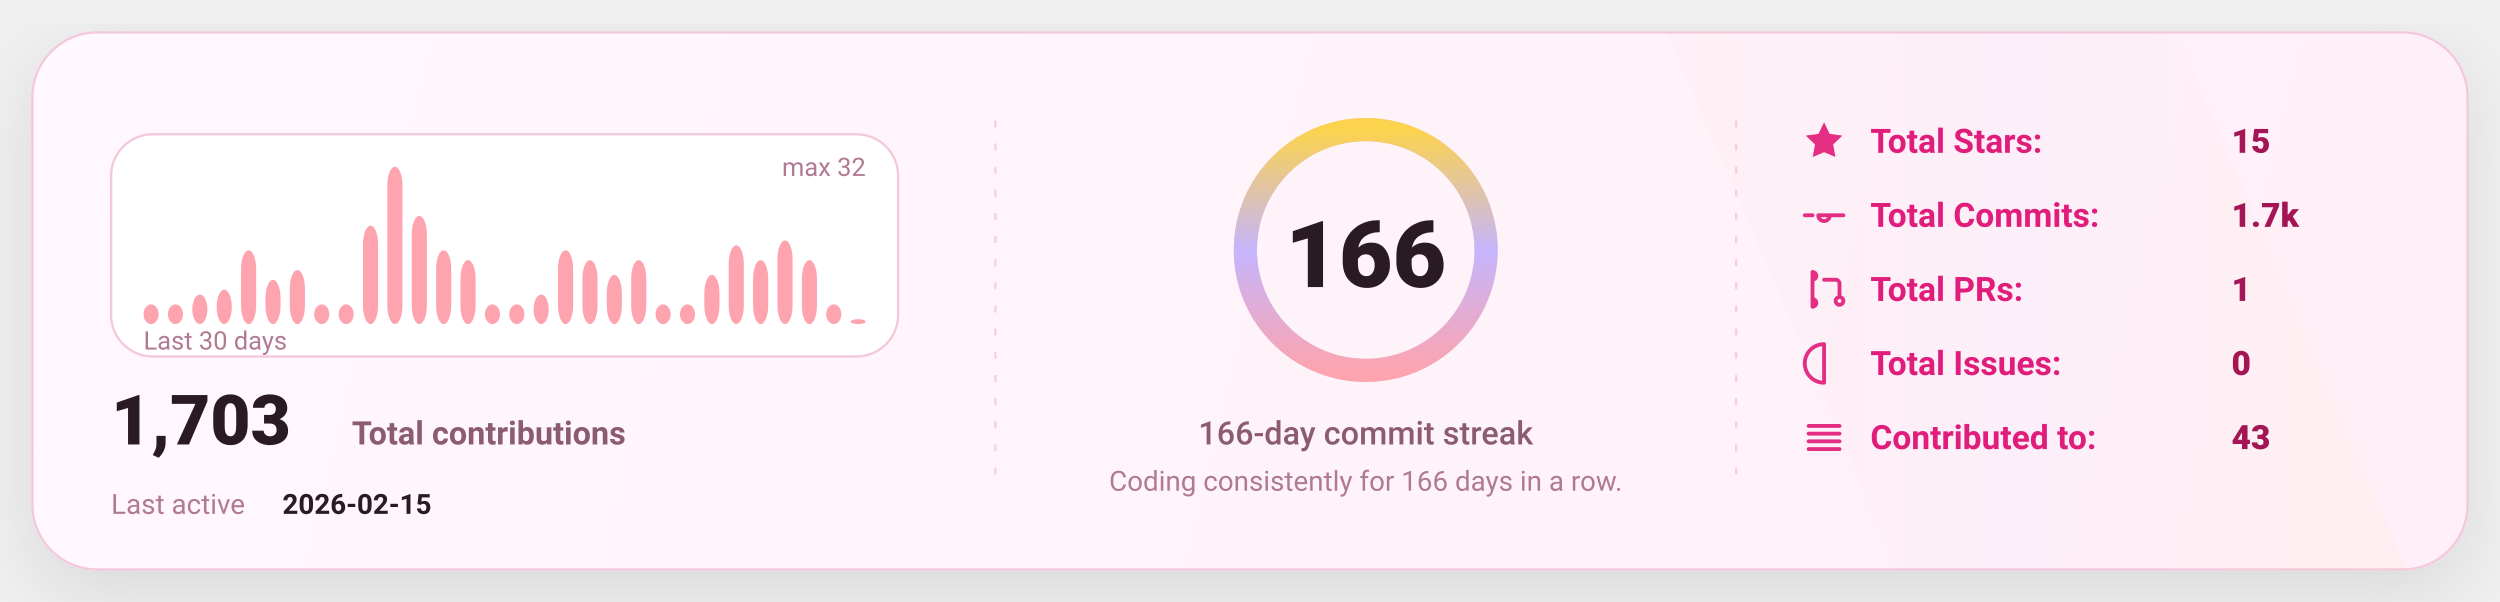
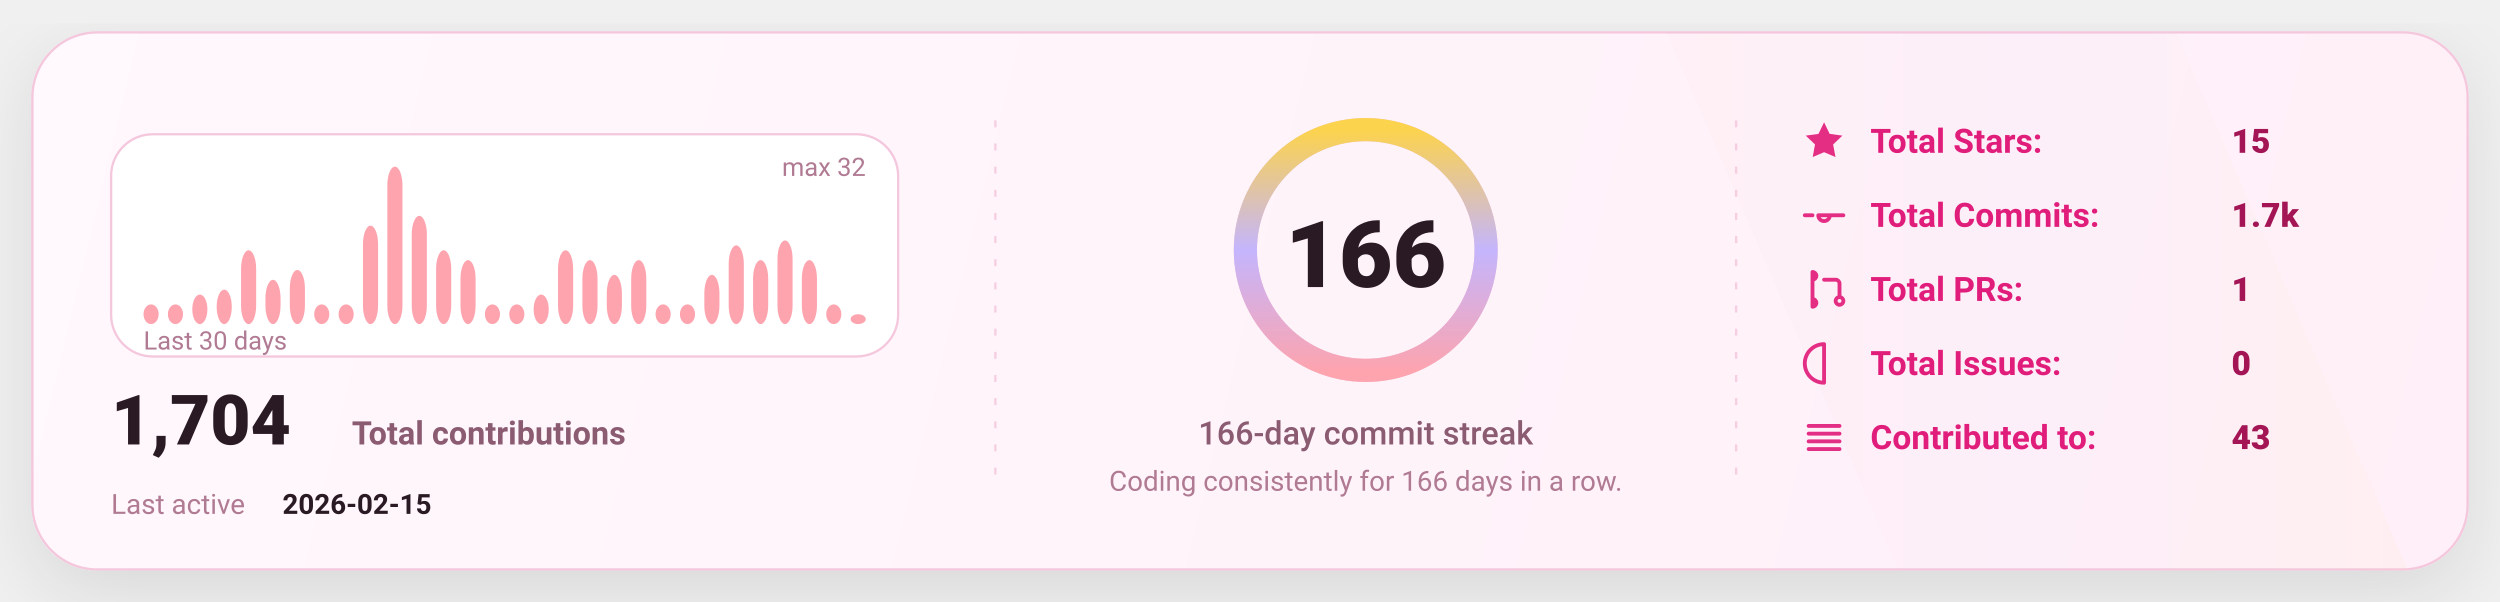
<svg xmlns="http://www.w3.org/2000/svg" width="1080" height="260" viewBox="0 0 1080 260" fill="none" role="img" aria-label="GitHub stats card">
  <defs>
    <linearGradient id="bg" x1="0" y1="0" x2="1080" y2="260" gradientUnits="userSpaceOnUse">
      <stop stop-color="#FFF8FC" />
      <stop offset="1" stop-color="#FFEFF8" />
    </linearGradient>
    <linearGradient id="accent" x1="0" y1="0" x2="1" y2="0">
      <stop offset="0" stop-color="#FDA4AF" />
      <stop offset="0.5" stop-color="#C4B5FD" />
      <stop offset="1" stop-color="#FCD34D" />
    </linearGradient>
    <linearGradient id="chartFill" x1="0" y1="0" x2="0" y2="1">
      <stop stop-color="#FDA4AF" stop-opacity="0.18" />
      <stop offset="1" stop-color="#FDA4AF" stop-opacity="0" />
    </linearGradient>
    <filter id="shadow" x="-20%" y="-20%" width="140%" height="140%">
      <feDropShadow dx="0" dy="10" stdDeviation="16" flood-color="#000000" flood-opacity="0.1" />
    </filter>
    <style>
      text { font-family: "Comic Sans MS","Trebuchet MS","Segoe UI",system-ui,-apple-system,Roboto,Helvetica,Arial,sans-serif; dominant-baseline: alphabetic; }
    </style>
  </defs>
  <rect x="14" y="14" width="1052" height="232" rx="28" fill="url(#bg)" stroke="#F4C7DD" stroke-width="1" filter="url(#shadow)" />
  <path d="M720 14     L940 14     L1040 246     L820 246 Z" fill="url(#accent)" opacity="0.04" />
  <line x1="430" y1="52" x2="430" y2="208" stroke="#F4C7DD" stroke-width="1" stroke-dasharray="3 7" opacity="0.85" />
  <line x1="430" y1="52" x2="430" y2="208" stroke="url(#accent)" stroke-width="1.4" stroke-dasharray="2 7" opacity="0.65" />
  <line x1="750" y1="52" x2="750" y2="208" stroke="#F4C7DD" stroke-width="1" stroke-dasharray="3 7" opacity="0.85" />
  <line x1="750" y1="52" x2="750" y2="208" stroke="url(#accent)" stroke-width="1.4" stroke-dasharray="2 7" opacity="0.65" />
  <g transform="translate(48,58)">
    <rect x="0" y="0" width="340" height="96" rx="18" fill="#FFFFFF" stroke="#F4C7DD" />
    <rect x="14.00" y="73.50" width="6.53" height="8.50" rx="8.00" fill="#FDA4AF" />
    <rect x="24.53" y="73.50" width="6.53" height="8.50" rx="8.00" fill="#FDA4AF" />
    <rect x="35.07" y="69.25" width="6.53" height="12.75" rx="8.00" fill="#FDA4AF" />
    <rect x="45.60" y="67.13" width="6.53" height="14.88" rx="8.00" fill="#FDA4AF" />
    <rect x="56.13" y="50.13" width="6.53" height="31.88" rx="8.00" fill="#FDA4AF" />
    <rect x="66.67" y="62.88" width="6.53" height="19.13" rx="8.00" fill="#FDA4AF" />
    <rect x="77.20" y="58.63" width="6.53" height="23.38" rx="8.00" fill="#FDA4AF" />
    <rect x="87.73" y="73.50" width="6.53" height="8.50" rx="8.00" fill="#FDA4AF" />
    <rect x="98.27" y="73.50" width="6.53" height="8.50" rx="8.00" fill="#FDA4AF" />
    <rect x="108.80" y="39.50" width="6.53" height="42.50" rx="8.00" fill="#FDA4AF" />
    <rect x="119.33" y="14.00" width="6.53" height="68.00" rx="8.00" fill="#FDA4AF" />
    <rect x="129.87" y="35.25" width="6.53" height="46.75" rx="8.00" fill="#FDA4AF" />
    <rect x="140.40" y="50.13" width="6.53" height="31.88" rx="8.00" fill="#FDA4AF" />
    <rect x="150.93" y="54.38" width="6.53" height="27.63" rx="8.00" fill="#FDA4AF" />
    <rect x="161.47" y="73.50" width="6.53" height="8.50" rx="8.00" fill="#FDA4AF" />
    <rect x="172.00" y="73.50" width="6.53" height="8.50" rx="8.00" fill="#FDA4AF" />
    <rect x="182.53" y="69.25" width="6.53" height="12.75" rx="8.00" fill="#FDA4AF" />
    <rect x="193.07" y="50.13" width="6.53" height="31.88" rx="8.00" fill="#FDA4AF" />
    <rect x="203.60" y="54.38" width="6.53" height="27.63" rx="8.00" fill="#FDA4AF" />
    <rect x="214.13" y="60.75" width="6.53" height="21.25" rx="8.00" fill="#FDA4AF" />
    <rect x="224.67" y="54.38" width="6.53" height="27.63" rx="8.00" fill="#FDA4AF" />
    <rect x="235.20" y="73.50" width="6.53" height="8.50" rx="8.00" fill="#FDA4AF" />
    <rect x="245.73" y="73.50" width="6.53" height="8.50" rx="8.00" fill="#FDA4AF" />
    <rect x="256.27" y="60.75" width="6.53" height="21.25" rx="8.00" fill="#FDA4AF" />
    <rect x="266.80" y="48.00" width="6.53" height="34.00" rx="8.00" fill="#FDA4AF" />
    <rect x="277.33" y="54.38" width="6.53" height="27.63" rx="8.00" fill="#FDA4AF" />
    <rect x="287.87" y="45.88" width="6.53" height="36.13" rx="8.00" fill="#FDA4AF" />
    <rect x="298.40" y="54.38" width="6.53" height="27.63" rx="8.00" fill="#FDA4AF" />
    <rect x="308.93" y="73.50" width="6.53" height="8.50" rx="8.00" fill="#FDA4AF" />
-     <rect x="319.47" y="79.88" width="6.53" height="2.13" rx="8.00" fill="#FDA4AF" />
+     <rect x="319.47" y="77.75" width="6.53" height="4.25" rx="8.00" fill="#FDA4AF" />
    <text x="14" y="93.00" fill="#B07A93" font-size="11">
      Last 30 days
    </text>
    <text x="326.00" y="18" text-anchor="end" fill="#B07A93" font-size="11">
      max 32
    </text>
    <g transform="translate(0,134)">
      <text x="0" y="0" fill="#2A1A23" font-size="30" font-weight="820">
-         1,703
+         1,704
      </text>
      <text x="104" y="0" fill="#8B5B72" font-size="14" font-weight="650">
        Total contributions
      </text>
      <text x="0" y="30" fill="#B07A93" font-size="12">
        Last active
      </text>
      <text x="74" y="30" fill="#2A1A23" font-size="12" font-weight="700">
        2026-02-15
      </text>
    </g>
  </g>
  <g>
    <circle cx="590" cy="108" r="52" stroke="#F4C7DD" stroke-width="10" />
    <circle cx="590" cy="108" r="52" stroke="url(#accent)" stroke-width="10" stroke-linecap="round" stroke-dasharray="326.73 326.73" transform="rotate(-90 590 108)" />
    <text x="590" y="124.00" text-anchor="middle" fill="#2A1A23" font-size="40" font-weight="900">
      166
    </text>
    <text x="590" y="192.00" text-anchor="middle" fill="#8B5B72" font-size="14" font-weight="450">
      166-day commit streak
    </text>
    <text x="590" y="212.00" text-anchor="middle" fill="#B07A93" font-size="12" font-weight="420">
      Coding consistently for 166 days in a row.
    </text>
  </g>
  <g transform="translate(778,66)">
    <g transform="translate(0,0)">
      <g transform="translate(0,-15)">
        <svg x="0" y="0" width="20" height="20" viewBox="0 0 24 24" fill="none">
          <path d="M12 2.2l2.9 6 6.6.9-4.8 4.6 1.2 6.5L12 17.7 6.1 20.2l1.2-6.5-4.8-4.6 6.6-.9L12 2.2z" fill="#E11D7B" opacity="0.92" />
        </svg>
      </g>
      <text x="30" y="0" fill="#E11D7B" font-size="14.5" font-weight="650">
            Total Stars:
          </text>
      <text x="186" y="0" fill="#A31555" font-size="14.5" font-weight="850">
            15
          </text>
    </g>
    <g transform="translate(0,32)">
      <g transform="translate(0,-15)">
        <svg x="0" y="0" width="20" height="20" viewBox="0 0 24 24" fill="none">
          <path d="M9 12a3 3 0 1 0 6 0Zm-7 0h4m8 0h8" stroke="#E11D7B" stroke-width="2" stroke-linecap="round" stroke-linejoin="round" opacity="0.92" />
        </svg>
      </g>
      <text x="30" y="0" fill="#E11D7B" font-size="14.5" font-weight="650">
            Total Commits:
          </text>
      <text x="186" y="0" fill="#A31555" font-size="14.5" font-weight="850">
            1.7k
          </text>
    </g>
    <g transform="translate(0,64)">
      <g transform="translate(0,-15)">
        <svg x="0" y="0" width="20" height="20" viewBox="0 0 24 24" fill="none">
          <path d="M6 4v16m0-13a2 2 0 1 0 0-4Zm0 14a2 2 0 1 0 0-4Zm6-14h6a2 2 0 0 1 2 2v7m0 0a2 2 0 1 0 0 4 2 2 0 0 0 0-4Z" stroke="#E11D7B" stroke-width="2" stroke-linecap="round" stroke-linejoin="round" opacity="0.92" />
        </svg>
      </g>
      <text x="30" y="0" fill="#E11D7B" font-size="14.5" font-weight="650">
            Total PRs:
          </text>
      <text x="186" y="0" fill="#A31555" font-size="14.5" font-weight="850">
            1
          </text>
    </g>
    <g transform="translate(0,96)">
      <g transform="translate(0,-15)">
        <svg x="0" y="0" width="20" height="20" viewBox="0 0 24 24" fill="none">
          <path d="M12 2a10 10 0 1 0 0 20Zm0 6v6m0 4h.01" stroke="#E11D7B" stroke-width="2" stroke-linecap="round" stroke-linejoin="round" opacity="0.92" />
        </svg>
      </g>
      <text x="30" y="0" fill="#E11D7B" font-size="14.5" font-weight="650">
            Total Issues:
          </text>
      <text x="186" y="0" fill="#A31555" font-size="14.5" font-weight="850">
            0
          </text>
    </g>
    <g transform="translate(0,128)">
      <g transform="translate(0,-15)">
        <svg x="0" y="0" width="20" height="20" viewBox="0 0 24 24" fill="none">
          <path d="M4 6h16M4 10h16M4 14h16M4 18h16" stroke="#E11D7B" stroke-width="2" stroke-linecap="round" stroke-linejoin="round" opacity="0.92" />
        </svg>
      </g>
      <text x="30" y="0" fill="#E11D7B" font-size="14.5" font-weight="650">
            Contributed to:
          </text>
      <text x="186" y="0" fill="#A31555" font-size="14.5" font-weight="850">
            43
          </text>
    </g>
  </g>
</svg>
